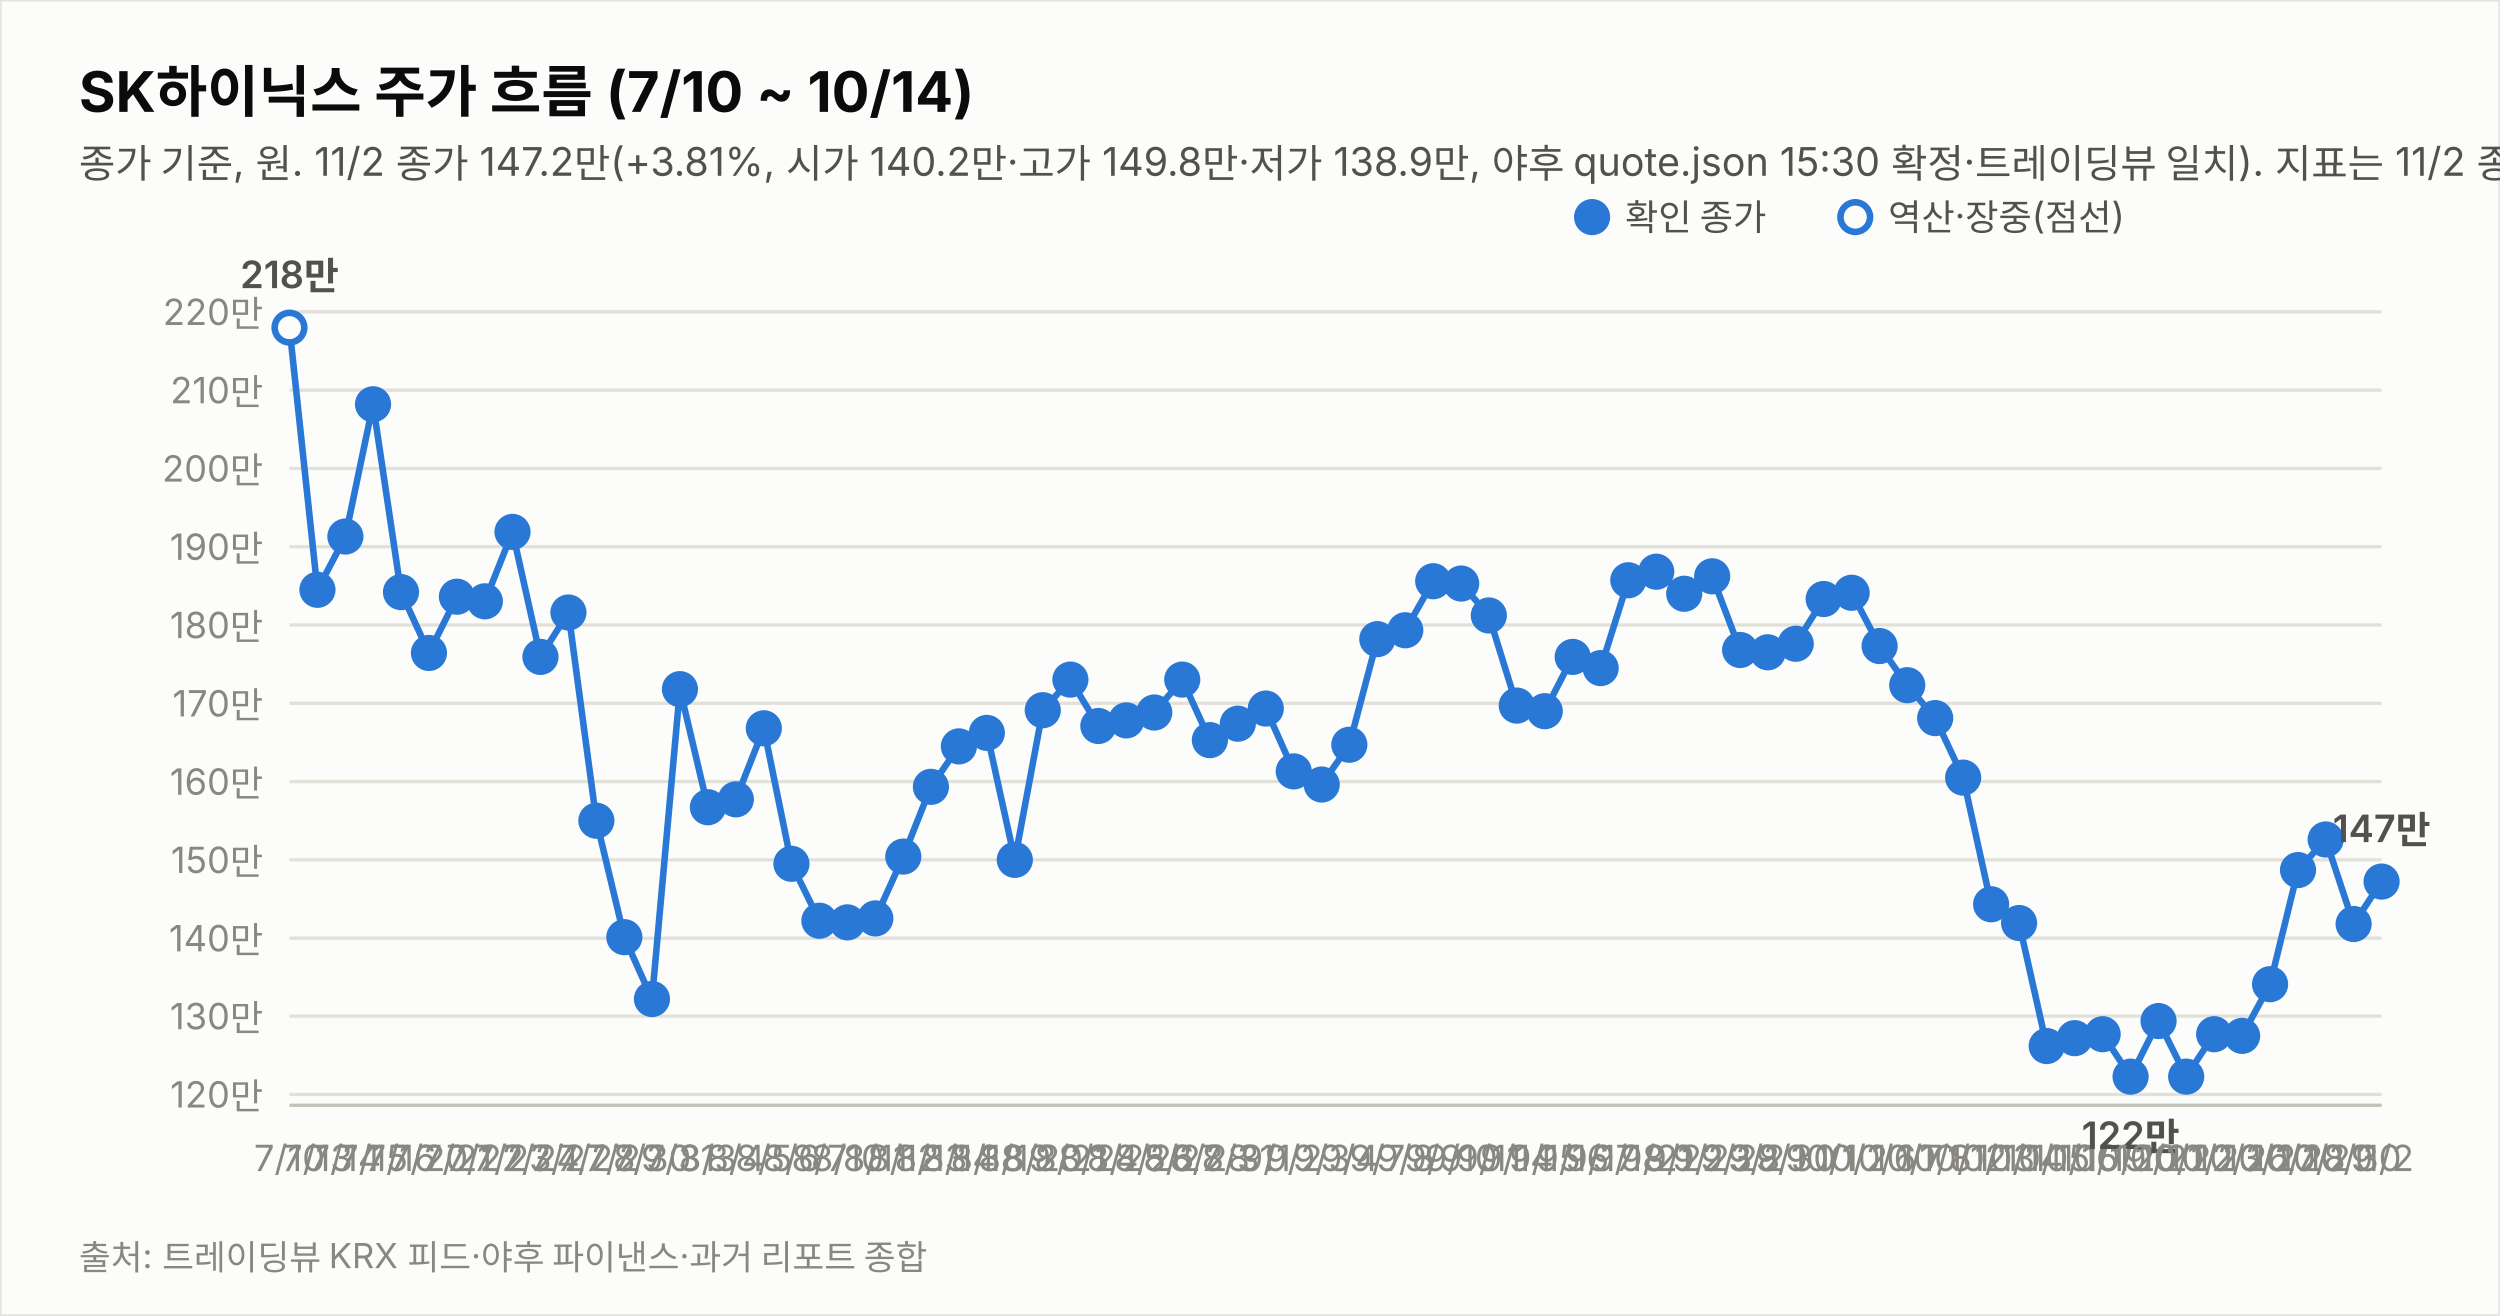
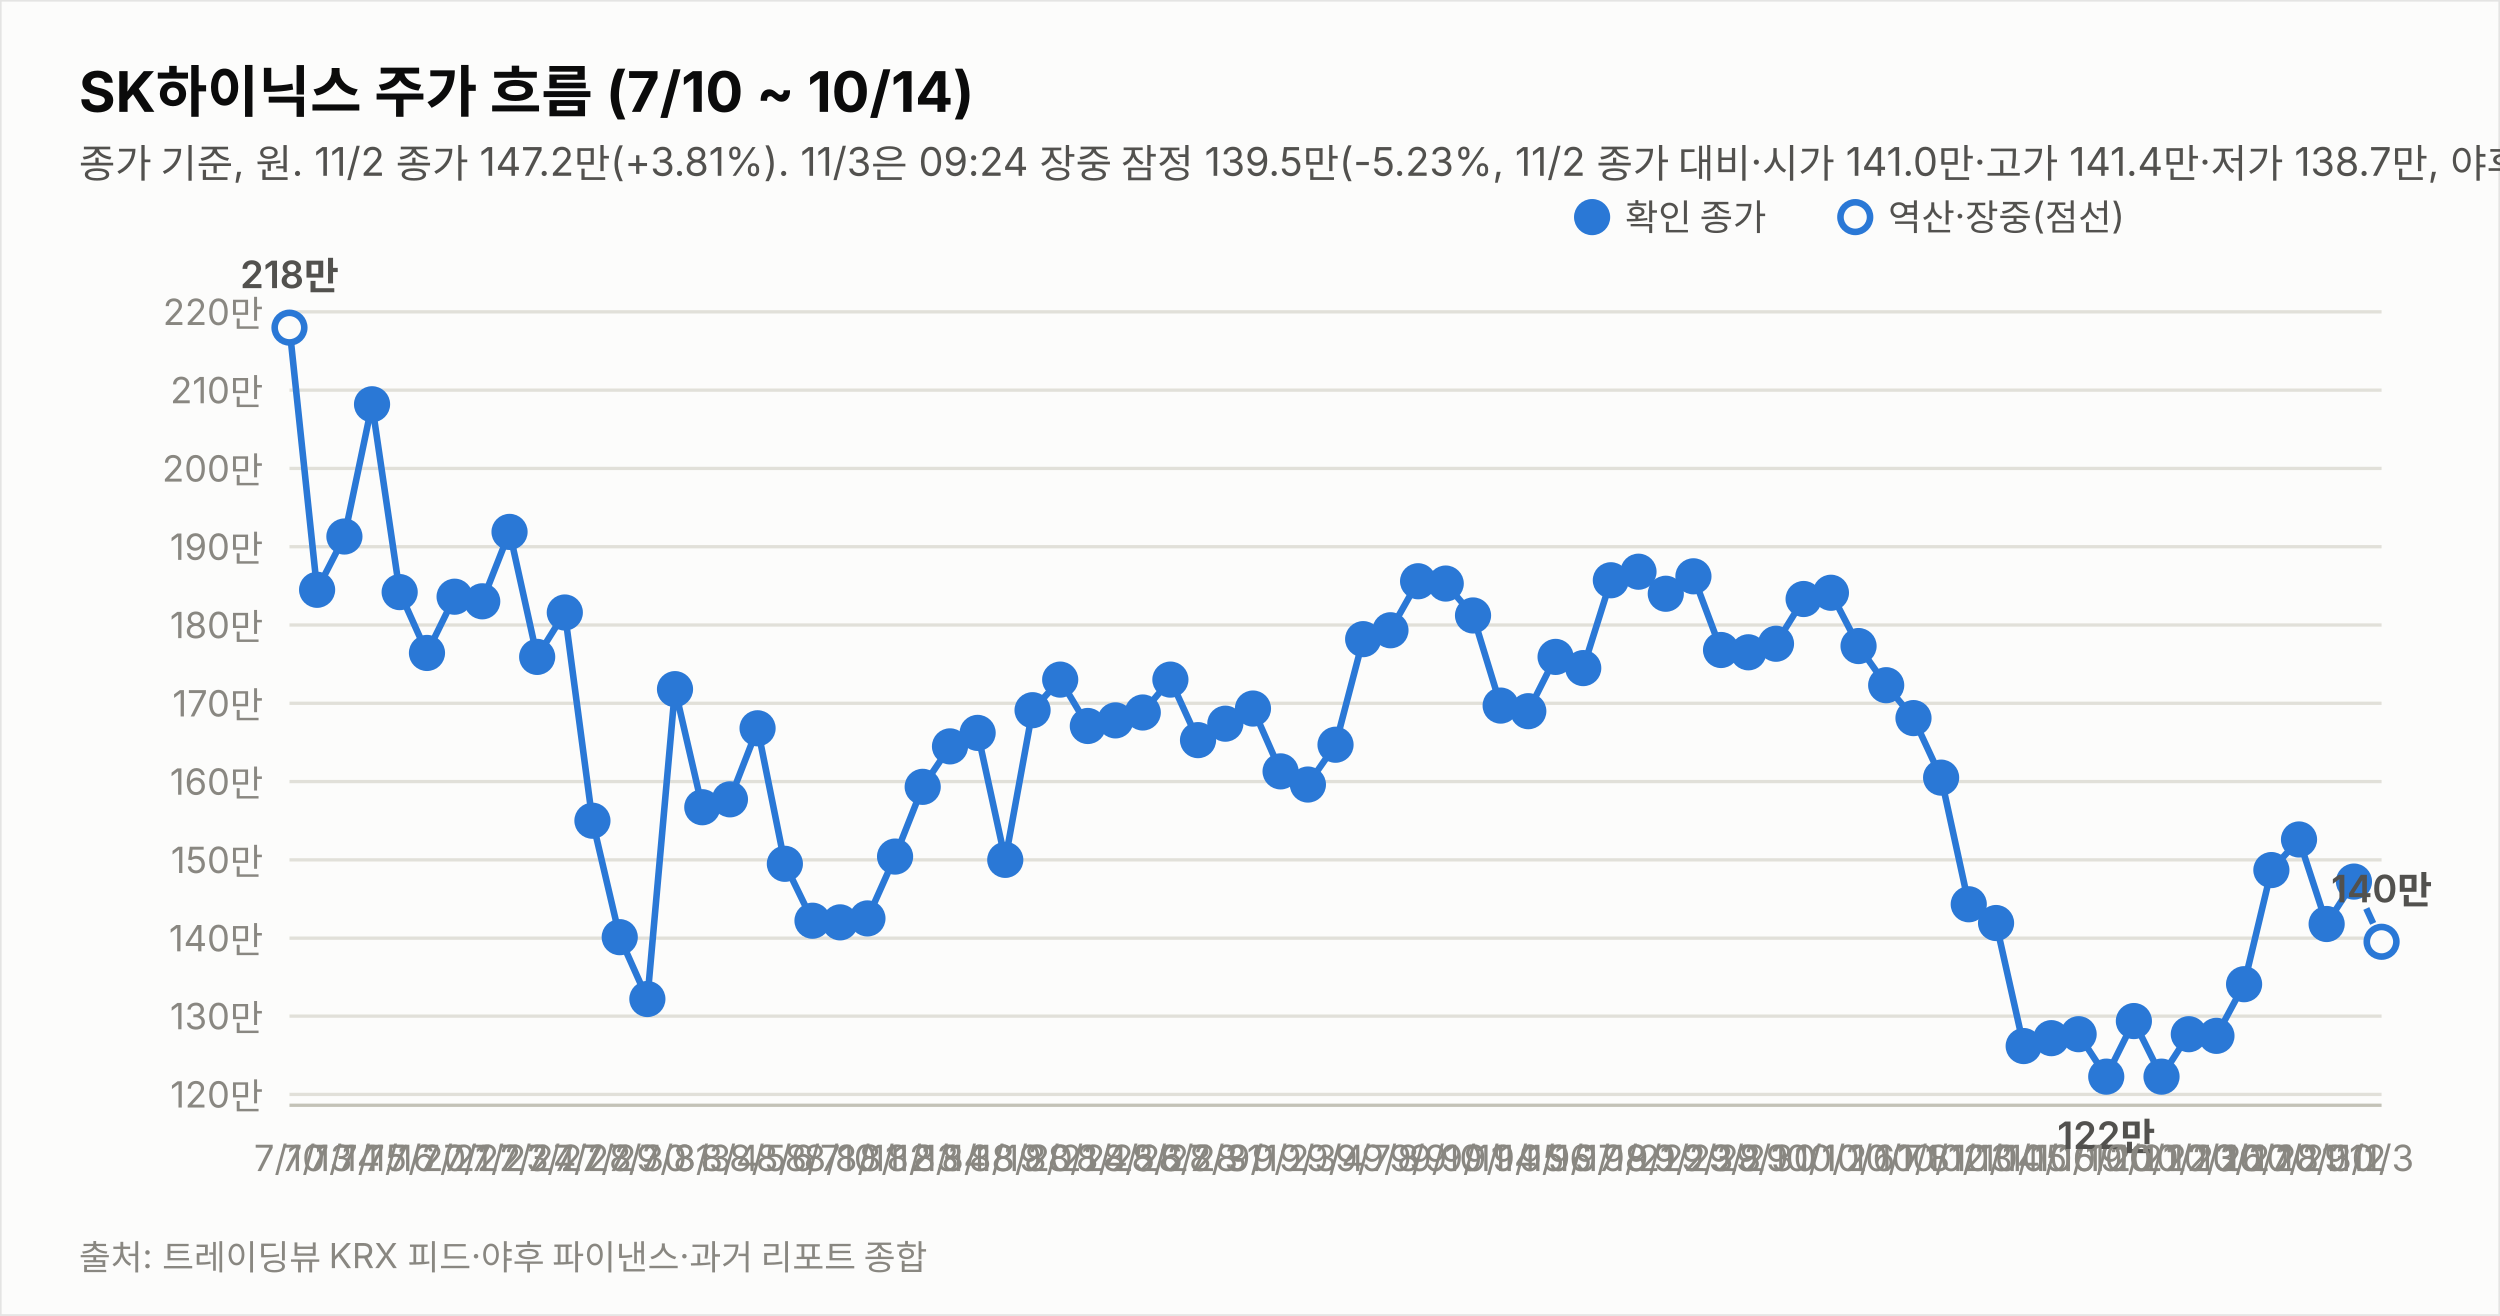
<svg xmlns="http://www.w3.org/2000/svg" width="760" height="400" viewBox="0 0 760 400" font-family="system-ui,-apple-system,&quot;Segoe UI&quot;,&quot;Malgun Gothic&quot;,&quot;Apple SD Gothic Neo&quot;,sans-serif">
  <rect width="760" height="400" fill="#fcfcfb" stroke="rgba(11,11,11,0.10)" />
  <text x="24" y="34" font-size="17" font-weight="700" fill="#0b0b0b">SK하이닉스 주가 흐름 (7/10 ~ 10/14)</text>
-   <text x="24" y="54" font-size="12" fill="#52514e">종가 기준, 원. 11/2 종가 147.2만(+3.81%, 시가 140.2만·고가 149.8만·저가 138.9만, 야후 quote.json 15:30 확정·트레이딩뷰 일치). 지표는 11/2 종가 확정. 11/3은 개장 전이라 반영하지 않음.</text>
+   <text x="24" y="54" font-size="12" fill="#52514e">종가 기준, 원. 11/2 종가 147.2만(+3.81%). 11/3은 09:24 장중 잠정 139.5만(-5.23%, 11/2 종가 대비·시가 141.0만·고가 141.4만·저가 138.7만, 야후 20분 지연 시세). 지표는 11/3 09:24 잠정.</text>
  <line x1="88" y1="332.7" x2="724" y2="332.7" stroke="#e1e0d9" stroke-width="1" />
  <text x="80" y="336.7" font-size="11" fill="#898781" text-anchor="end" style="font-variant-numeric:tabular-nums">120만</text>
  <line x1="88" y1="308.9" x2="724" y2="308.9" stroke="#e1e0d9" stroke-width="1" />
  <text x="80" y="312.9" font-size="11" fill="#898781" text-anchor="end" style="font-variant-numeric:tabular-nums">130만</text>
  <line x1="88" y1="285.2" x2="724" y2="285.2" stroke="#e1e0d9" stroke-width="1" />
  <text x="80" y="289.2" font-size="11" fill="#898781" text-anchor="end" style="font-variant-numeric:tabular-nums">140만</text>
  <line x1="88" y1="261.4" x2="724" y2="261.4" stroke="#e1e0d9" stroke-width="1" />
  <text x="80" y="265.4" font-size="11" fill="#898781" text-anchor="end" style="font-variant-numeric:tabular-nums">150만</text>
  <line x1="88" y1="237.6" x2="724" y2="237.6" stroke="#e1e0d9" stroke-width="1" />
  <text x="80" y="241.6" font-size="11" fill="#898781" text-anchor="end" style="font-variant-numeric:tabular-nums">160만</text>
  <line x1="88" y1="213.8" x2="724" y2="213.8" stroke="#e1e0d9" stroke-width="1" />
  <text x="80" y="217.8" font-size="11" fill="#898781" text-anchor="end" style="font-variant-numeric:tabular-nums">170만</text>
  <line x1="88" y1="190.0" x2="724" y2="190.0" stroke="#e1e0d9" stroke-width="1" />
  <text x="80" y="194.0" font-size="11" fill="#898781" text-anchor="end" style="font-variant-numeric:tabular-nums">180만</text>
  <line x1="88" y1="166.2" x2="724" y2="166.2" stroke="#e1e0d9" stroke-width="1" />
  <text x="80" y="170.2" font-size="11" fill="#898781" text-anchor="end" style="font-variant-numeric:tabular-nums">190만</text>
  <line x1="88" y1="142.4" x2="724" y2="142.4" stroke="#e1e0d9" stroke-width="1" />
  <text x="80" y="146.4" font-size="11" fill="#898781" text-anchor="end" style="font-variant-numeric:tabular-nums">200만</text>
  <line x1="88" y1="118.6" x2="724" y2="118.6" stroke="#e1e0d9" stroke-width="1" />
  <text x="80" y="122.6" font-size="11" fill="#898781" text-anchor="end" style="font-variant-numeric:tabular-nums">210만</text>
  <line x1="88" y1="94.8" x2="724" y2="94.8" stroke="#e1e0d9" stroke-width="1" />
  <text x="80" y="98.8" font-size="11" fill="#898781" text-anchor="end" style="font-variant-numeric:tabular-nums">220만</text>
  <line x1="88" y1="336" x2="724" y2="336" stroke="#c3c2b7" stroke-width="1" />
-   <path d="M88.0,99.6 L96.5,179.3 L105.0,163.1 L113.4,122.9 L121.9,180.0 L130.4,198.5 L138.9,181.4 L147.4,182.8 L155.8,161.7 L164.3,199.7 L172.8,186.2 L181.3,249.5 L189.8,284.9 L198.2,303.7 L206.7,209.5 L215.2,245.4 L223.7,243.0 L232.2,221.4 L240.6,262.6 L249.1,279.9 L257.6,280.4 L266.1,279.2 L274.6,260.4 L283.0,239.2 L291.5,226.9 L300.0,222.8 L308.5,261.4 L317.0,215.9 L325.4,206.6 L333.9,220.7 L342.4,219.0 L350.9,216.6 L359.4,206.6 L367.8,225.0 L376.3,220.0 L384.8,215.4 L393.3,234.5 L401.8,238.5 L410.2,226.4 L418.7,194.3 L427.2,191.6 L435.7,176.7 L444.2,177.4 L452.6,187.1 L461.1,214.5 L469.6,216.2 L478.1,199.7 L486.6,203.1 L495.0,176.4 L503.5,173.8 L512.0,180.5 L520.5,175.2 L529.0,197.6 L537.4,198.3 L545.9,195.7 L554.4,182.1 L562.9,180.2 L571.4,196.4 L579.8,208.3 L588.3,218.3 L596.8,236.4 L605.3,274.9 L613.8,280.6 L622.2,318.0 L630.7,315.6 L639.2,314.4 L647.7,327.3 L656.2,310.4 L664.6,327.3 L673.1,314.4 L681.6,314.9 L690.1,299.2 L698.6,264.5 L707.0,255.2 L715.5,280.9 L724.0,268.0" fill="none" stroke="#2a78d6" stroke-width="2" />
+   <path d="M88.0,99.6 L96.4,179.3 L104.7,163.1 L113.1,122.9 L121.5,180.0 L129.8,198.5 L138.2,181.4 L146.6,182.8 L154.9,161.7 L163.3,199.7 L171.7,186.2 L180.1,249.5 L188.4,284.9 L196.8,303.7 L205.2,209.5 L213.5,245.4 L221.9,243.0 L230.3,221.4 L238.6,262.6 L247.0,279.9 L255.4,280.4 L263.7,279.2 L272.1,260.4 L280.5,239.2 L288.8,226.9 L297.2,222.8 L305.6,261.4 L313.9,215.9 L322.3,206.6 L330.7,220.7 L339.1,219.0 L347.4,216.6 L355.8,206.6 L364.2,225.0 L372.5,220.0 L380.9,215.4 L389.3,234.5 L397.6,238.5 L406.0,226.4 L414.4,194.3 L422.7,191.6 L431.1,176.7 L439.5,177.4 L447.8,187.1 L456.2,214.5 L464.6,216.2 L472.9,199.7 L481.3,203.1 L489.7,176.4 L498.1,173.8 L506.4,180.5 L514.8,175.2 L523.2,197.6 L531.5,198.3 L539.9,195.7 L548.3,182.1 L556.6,180.2 L565.0,196.4 L573.4,208.3 L581.7,218.3 L590.1,236.4 L598.5,274.9 L606.8,280.6 L615.2,318.0 L623.6,315.6 L631.9,314.4 L640.3,327.3 L648.7,310.4 L657.1,327.3 L665.4,314.4 L673.8,314.9 L682.2,299.2 L690.5,264.5 L698.9,255.2 L707.3,280.9 L715.6,268.0" fill="none" stroke="#2a78d6" stroke-width="2" />
+   <path d="M715.6,268.0 L724.0,286.3" fill="none" stroke="#2a78d6" stroke-width="2" stroke-dasharray="5 4" />
  <circle cx="88.0" cy="99.6" r="4.5" fill="#fcfcfb" stroke="#2a78d6" stroke-width="2" />
  <text x="88.0" y="356" font-size="11" fill="#898781" text-anchor="middle">7/10</text>
  <text x="88.0" y="87.6" font-size="11.5" font-weight="600" fill="#52514e" text-anchor="middle" style="font-variant-numeric:tabular-nums">218만</text>
-   <circle cx="96.5" cy="179.3" r="4.5" fill="#2a78d6" stroke="#2a78d6" stroke-width="2" />
-   <text x="96.5" y="356" font-size="11" fill="#898781" text-anchor="middle">7/13</text>
-   <circle cx="105.0" cy="163.1" r="4.5" fill="#2a78d6" stroke="#2a78d6" stroke-width="2" />
-   <text x="105.0" y="356" font-size="11" fill="#898781" text-anchor="middle">7/14</text>
-   <circle cx="113.4" cy="122.9" r="4.5" fill="#2a78d6" stroke="#2a78d6" stroke-width="2" />
-   <text x="113.4" y="356" font-size="11" fill="#898781" text-anchor="middle">7/15</text>
-   <circle cx="121.9" cy="180.0" r="4.5" fill="#2a78d6" stroke="#2a78d6" stroke-width="2" />
-   <text x="121.9" y="356" font-size="11" fill="#898781" text-anchor="middle">7/16</text>
-   <circle cx="130.4" cy="198.5" r="4.5" fill="#2a78d6" stroke="#2a78d6" stroke-width="2" />
-   <text x="130.4" y="356" font-size="11" fill="#898781" text-anchor="middle">7/20</text>
-   <circle cx="138.9" cy="181.4" r="4.5" fill="#2a78d6" stroke="#2a78d6" stroke-width="2" />
-   <text x="138.9" y="356" font-size="11" fill="#898781" text-anchor="middle">7/21</text>
-   <circle cx="147.4" cy="182.8" r="4.5" fill="#2a78d6" stroke="#2a78d6" stroke-width="2" />
-   <text x="147.4" y="356" font-size="11" fill="#898781" text-anchor="middle">7/22</text>
-   <circle cx="155.8" cy="161.7" r="4.5" fill="#2a78d6" stroke="#2a78d6" stroke-width="2" />
-   <text x="155.8" y="356" font-size="11" fill="#898781" text-anchor="middle">7/23</text>
-   <circle cx="164.3" cy="199.7" r="4.5" fill="#2a78d6" stroke="#2a78d6" stroke-width="2" />
-   <text x="164.3" y="356" font-size="11" fill="#898781" text-anchor="middle">7/24</text>
-   <circle cx="172.8" cy="186.2" r="4.5" fill="#2a78d6" stroke="#2a78d6" stroke-width="2" />
-   <text x="172.8" y="356" font-size="11" fill="#898781" text-anchor="middle">7/27</text>
-   <circle cx="181.3" cy="249.5" r="4.5" fill="#2a78d6" stroke="#2a78d6" stroke-width="2" />
-   <text x="181.3" y="356" font-size="11" fill="#898781" text-anchor="middle">7/28</text>
-   <circle cx="189.8" cy="284.9" r="4.5" fill="#2a78d6" stroke="#2a78d6" stroke-width="2" />
-   <text x="189.8" y="356" font-size="11" fill="#898781" text-anchor="middle">7/29</text>
-   <circle cx="198.2" cy="303.7" r="4.5" fill="#2a78d6" stroke="#2a78d6" stroke-width="2" />
-   <text x="198.2" y="356" font-size="11" fill="#898781" text-anchor="middle">7/30</text>
-   <circle cx="206.7" cy="209.5" r="4.5" fill="#2a78d6" stroke="#2a78d6" stroke-width="2" />
-   <text x="206.7" y="356" font-size="11" fill="#898781" text-anchor="middle">7/31</text>
-   <circle cx="215.2" cy="245.4" r="4.5" fill="#2a78d6" stroke="#2a78d6" stroke-width="2" />
-   <text x="215.2" y="356" font-size="11" fill="#898781" text-anchor="middle">8/3</text>
-   <circle cx="223.7" cy="243.0" r="4.5" fill="#2a78d6" stroke="#2a78d6" stroke-width="2" />
-   <text x="223.7" y="356" font-size="11" fill="#898781" text-anchor="middle">8/4</text>
-   <circle cx="232.2" cy="221.4" r="4.5" fill="#2a78d6" stroke="#2a78d6" stroke-width="2" />
-   <text x="232.2" y="356" font-size="11" fill="#898781" text-anchor="middle">8/5</text>
-   <circle cx="240.6" cy="262.6" r="4.5" fill="#2a78d6" stroke="#2a78d6" stroke-width="2" />
-   <text x="240.6" y="356" font-size="11" fill="#898781" text-anchor="middle">8/6</text>
-   <circle cx="249.1" cy="279.9" r="4.5" fill="#2a78d6" stroke="#2a78d6" stroke-width="2" />
-   <text x="249.1" y="356" font-size="11" fill="#898781" text-anchor="middle">8/7</text>
-   <circle cx="257.6" cy="280.4" r="4.5" fill="#2a78d6" stroke="#2a78d6" stroke-width="2" />
-   <text x="257.6" y="356" font-size="11" fill="#898781" text-anchor="middle">8/10</text>
-   <circle cx="266.1" cy="279.2" r="4.5" fill="#2a78d6" stroke="#2a78d6" stroke-width="2" />
-   <text x="266.1" y="356" font-size="11" fill="#898781" text-anchor="middle">8/11</text>
-   <circle cx="274.6" cy="260.4" r="4.5" fill="#2a78d6" stroke="#2a78d6" stroke-width="2" />
-   <text x="274.6" y="356" font-size="11" fill="#898781" text-anchor="middle">8/12</text>
-   <circle cx="283.0" cy="239.2" r="4.5" fill="#2a78d6" stroke="#2a78d6" stroke-width="2" />
-   <text x="283.0" y="356" font-size="11" fill="#898781" text-anchor="middle">8/13</text>
-   <circle cx="291.5" cy="226.9" r="4.5" fill="#2a78d6" stroke="#2a78d6" stroke-width="2" />
-   <text x="291.5" y="356" font-size="11" fill="#898781" text-anchor="middle">8/14</text>
-   <circle cx="300.0" cy="222.8" r="4.5" fill="#2a78d6" stroke="#2a78d6" stroke-width="2" />
-   <text x="300.0" y="356" font-size="11" fill="#898781" text-anchor="middle">8/18</text>
-   <circle cx="308.5" cy="261.4" r="4.5" fill="#2a78d6" stroke="#2a78d6" stroke-width="2" />
-   <text x="308.5" y="356" font-size="11" fill="#898781" text-anchor="middle">8/19</text>
-   <circle cx="317.0" cy="215.9" r="4.5" fill="#2a78d6" stroke="#2a78d6" stroke-width="2" />
-   <text x="317.0" y="356" font-size="11" fill="#898781" text-anchor="middle">8/20</text>
-   <circle cx="325.4" cy="206.6" r="4.5" fill="#2a78d6" stroke="#2a78d6" stroke-width="2" />
-   <text x="325.4" y="356" font-size="11" fill="#898781" text-anchor="middle">8/21</text>
-   <circle cx="333.9" cy="220.7" r="4.5" fill="#2a78d6" stroke="#2a78d6" stroke-width="2" />
-   <text x="333.9" y="356" font-size="11" fill="#898781" text-anchor="middle">8/24</text>
-   <circle cx="342.4" cy="219.0" r="4.5" fill="#2a78d6" stroke="#2a78d6" stroke-width="2" />
-   <text x="342.4" y="356" font-size="11" fill="#898781" text-anchor="middle">8/25</text>
-   <circle cx="350.9" cy="216.6" r="4.5" fill="#2a78d6" stroke="#2a78d6" stroke-width="2" />
-   <text x="350.9" y="356" font-size="11" fill="#898781" text-anchor="middle">8/26</text>
-   <circle cx="359.4" cy="206.6" r="4.5" fill="#2a78d6" stroke="#2a78d6" stroke-width="2" />
-   <text x="359.4" y="356" font-size="11" fill="#898781" text-anchor="middle">8/27</text>
-   <circle cx="367.8" cy="225.0" r="4.5" fill="#2a78d6" stroke="#2a78d6" stroke-width="2" />
-   <text x="367.8" y="356" font-size="11" fill="#898781" text-anchor="middle">8/28</text>
-   <circle cx="376.3" cy="220.0" r="4.5" fill="#2a78d6" stroke="#2a78d6" stroke-width="2" />
-   <text x="376.3" y="356" font-size="11" fill="#898781" text-anchor="middle">8/31</text>
-   <circle cx="384.8" cy="215.4" r="4.5" fill="#2a78d6" stroke="#2a78d6" stroke-width="2" />
-   <text x="384.8" y="356" font-size="11" fill="#898781" text-anchor="middle">9/1</text>
-   <circle cx="393.3" cy="234.5" r="4.5" fill="#2a78d6" stroke="#2a78d6" stroke-width="2" />
-   <text x="393.3" y="356" font-size="11" fill="#898781" text-anchor="middle">9/2</text>
-   <circle cx="401.8" cy="238.5" r="4.5" fill="#2a78d6" stroke="#2a78d6" stroke-width="2" />
-   <text x="401.8" y="356" font-size="11" fill="#898781" text-anchor="middle">9/3</text>
-   <circle cx="410.2" cy="226.4" r="4.5" fill="#2a78d6" stroke="#2a78d6" stroke-width="2" />
-   <text x="410.2" y="356" font-size="11" fill="#898781" text-anchor="middle">9/4</text>
-   <circle cx="418.7" cy="194.3" r="4.5" fill="#2a78d6" stroke="#2a78d6" stroke-width="2" />
-   <text x="418.7" y="356" font-size="11" fill="#898781" text-anchor="middle">9/7</text>
-   <circle cx="427.2" cy="191.6" r="4.5" fill="#2a78d6" stroke="#2a78d6" stroke-width="2" />
-   <text x="427.2" y="356" font-size="11" fill="#898781" text-anchor="middle">9/8</text>
-   <circle cx="435.7" cy="176.7" r="4.5" fill="#2a78d6" stroke="#2a78d6" stroke-width="2" />
-   <text x="435.7" y="356" font-size="11" fill="#898781" text-anchor="middle">9/9</text>
-   <circle cx="444.2" cy="177.4" r="4.5" fill="#2a78d6" stroke="#2a78d6" stroke-width="2" />
-   <text x="444.2" y="356" font-size="11" fill="#898781" text-anchor="middle">9/10</text>
-   <circle cx="452.6" cy="187.1" r="4.5" fill="#2a78d6" stroke="#2a78d6" stroke-width="2" />
-   <text x="452.6" y="356" font-size="11" fill="#898781" text-anchor="middle">9/11</text>
-   <circle cx="461.1" cy="214.5" r="4.5" fill="#2a78d6" stroke="#2a78d6" stroke-width="2" />
-   <text x="461.1" y="356" font-size="11" fill="#898781" text-anchor="middle">9/14</text>
-   <circle cx="469.6" cy="216.2" r="4.5" fill="#2a78d6" stroke="#2a78d6" stroke-width="2" />
-   <text x="469.6" y="356" font-size="11" fill="#898781" text-anchor="middle">9/15</text>
-   <circle cx="478.1" cy="199.7" r="4.5" fill="#2a78d6" stroke="#2a78d6" stroke-width="2" />
-   <text x="478.1" y="356" font-size="11" fill="#898781" text-anchor="middle">9/16</text>
-   <circle cx="486.6" cy="203.1" r="4.5" fill="#2a78d6" stroke="#2a78d6" stroke-width="2" />
-   <text x="486.6" y="356" font-size="11" fill="#898781" text-anchor="middle">9/17</text>
-   <circle cx="495.0" cy="176.4" r="4.5" fill="#2a78d6" stroke="#2a78d6" stroke-width="2" />
-   <text x="495.0" y="356" font-size="11" fill="#898781" text-anchor="middle">9/18</text>
-   <circle cx="503.5" cy="173.8" r="4.5" fill="#2a78d6" stroke="#2a78d6" stroke-width="2" />
-   <text x="503.5" y="356" font-size="11" fill="#898781" text-anchor="middle">9/21</text>
-   <circle cx="512.0" cy="180.5" r="4.5" fill="#2a78d6" stroke="#2a78d6" stroke-width="2" />
-   <text x="512.0" y="356" font-size="11" fill="#898781" text-anchor="middle">9/22</text>
-   <circle cx="520.5" cy="175.2" r="4.5" fill="#2a78d6" stroke="#2a78d6" stroke-width="2" />
-   <text x="520.5" y="356" font-size="11" fill="#898781" text-anchor="middle">9/23</text>
-   <circle cx="529.0" cy="197.6" r="4.5" fill="#2a78d6" stroke="#2a78d6" stroke-width="2" />
-   <text x="529.0" y="356" font-size="11" fill="#898781" text-anchor="middle">9/28</text>
-   <circle cx="537.4" cy="198.3" r="4.5" fill="#2a78d6" stroke="#2a78d6" stroke-width="2" />
-   <text x="537.4" y="356" font-size="11" fill="#898781" text-anchor="middle">9/29</text>
-   <circle cx="545.9" cy="195.7" r="4.5" fill="#2a78d6" stroke="#2a78d6" stroke-width="2" />
-   <text x="545.9" y="356" font-size="11" fill="#898781" text-anchor="middle">9/30</text>
-   <circle cx="554.4" cy="182.1" r="4.5" fill="#2a78d6" stroke="#2a78d6" stroke-width="2" />
-   <text x="554.4" y="356" font-size="11" fill="#898781" text-anchor="middle">10/1</text>
-   <circle cx="562.9" cy="180.2" r="4.5" fill="#2a78d6" stroke="#2a78d6" stroke-width="2" />
-   <text x="562.9" y="356" font-size="11" fill="#898781" text-anchor="middle">10/2</text>
-   <circle cx="571.4" cy="196.4" r="4.5" fill="#2a78d6" stroke="#2a78d6" stroke-width="2" />
-   <text x="571.4" y="356" font-size="11" fill="#898781" text-anchor="middle">10/6</text>
-   <circle cx="579.8" cy="208.3" r="4.5" fill="#2a78d6" stroke="#2a78d6" stroke-width="2" />
-   <text x="579.8" y="356" font-size="11" fill="#898781" text-anchor="middle">10/7</text>
-   <circle cx="588.3" cy="218.3" r="4.5" fill="#2a78d6" stroke="#2a78d6" stroke-width="2" />
-   <text x="588.3" y="356" font-size="11" fill="#898781" text-anchor="middle">10/8</text>
-   <circle cx="596.8" cy="236.4" r="4.5" fill="#2a78d6" stroke="#2a78d6" stroke-width="2" />
-   <text x="596.8" y="356" font-size="11" fill="#898781" text-anchor="middle">10/12</text>
-   <circle cx="605.3" cy="274.9" r="4.5" fill="#2a78d6" stroke="#2a78d6" stroke-width="2" />
-   <text x="605.3" y="356" font-size="11" fill="#898781" text-anchor="middle">10/13</text>
-   <circle cx="613.8" cy="280.6" r="4.5" fill="#2a78d6" stroke="#2a78d6" stroke-width="2" />
-   <text x="613.8" y="356" font-size="11" fill="#898781" text-anchor="middle">10/14</text>
-   <circle cx="622.2" cy="318.0" r="4.5" fill="#2a78d6" stroke="#2a78d6" stroke-width="2" />
-   <text x="622.2" y="356" font-size="11" fill="#898781" text-anchor="middle">10/15</text>
-   <circle cx="630.7" cy="315.6" r="4.5" fill="#2a78d6" stroke="#2a78d6" stroke-width="2" />
-   <text x="630.7" y="356" font-size="11" fill="#898781" text-anchor="middle">10/16</text>
-   <circle cx="639.2" cy="314.4" r="4.5" fill="#2a78d6" stroke="#2a78d6" stroke-width="2" />
-   <text x="639.2" y="356" font-size="11" fill="#898781" text-anchor="middle">10/19</text>
-   <circle cx="647.7" cy="327.3" r="4.5" fill="#2a78d6" stroke="#2a78d6" stroke-width="2" />
-   <text x="647.7" y="356" font-size="11" fill="#898781" text-anchor="middle">10/20</text>
-   <text x="647.7" y="349.3" font-size="11.5" font-weight="600" fill="#52514e" text-anchor="middle" style="font-variant-numeric:tabular-nums">122만</text>
-   <circle cx="656.2" cy="310.4" r="4.5" fill="#2a78d6" stroke="#2a78d6" stroke-width="2" />
-   <text x="656.2" y="356" font-size="11" fill="#898781" text-anchor="middle">10/21</text>
-   <circle cx="664.6" cy="327.3" r="4.5" fill="#2a78d6" stroke="#2a78d6" stroke-width="2" />
-   <text x="664.6" y="356" font-size="11" fill="#898781" text-anchor="middle">10/22</text>
-   <circle cx="673.1" cy="314.4" r="4.5" fill="#2a78d6" stroke="#2a78d6" stroke-width="2" />
-   <text x="673.1" y="356" font-size="11" fill="#898781" text-anchor="middle">10/23</text>
-   <circle cx="681.6" cy="314.9" r="4.5" fill="#2a78d6" stroke="#2a78d6" stroke-width="2" />
-   <text x="681.6" y="356" font-size="11" fill="#898781" text-anchor="middle">10/26</text>
-   <circle cx="690.1" cy="299.2" r="4.5" fill="#2a78d6" stroke="#2a78d6" stroke-width="2" />
-   <text x="690.1" y="356" font-size="11" fill="#898781" text-anchor="middle">10/27</text>
-   <circle cx="698.6" cy="264.5" r="4.5" fill="#2a78d6" stroke="#2a78d6" stroke-width="2" />
-   <text x="698.6" y="356" font-size="11" fill="#898781" text-anchor="middle">10/28</text>
-   <circle cx="707.0" cy="255.2" r="4.5" fill="#2a78d6" stroke="#2a78d6" stroke-width="2" />
-   <text x="707.0" y="356" font-size="11" fill="#898781" text-anchor="middle">10/29</text>
-   <circle cx="715.5" cy="280.9" r="4.5" fill="#2a78d6" stroke="#2a78d6" stroke-width="2" />
-   <text x="715.5" y="356" font-size="11" fill="#898781" text-anchor="middle">10/30</text>
-   <circle cx="724.0" cy="268.0" r="4.5" fill="#2a78d6" stroke="#2a78d6" stroke-width="2" />
-   <text x="724.0" y="356" font-size="11" fill="#898781" text-anchor="middle">11/2</text>
-   <text x="724.0" y="256.0" font-size="11.5" font-weight="600" fill="#52514e" text-anchor="middle" style="font-variant-numeric:tabular-nums">147만</text>
+   <circle cx="96.4" cy="179.3" r="4.5" fill="#2a78d6" stroke="#2a78d6" stroke-width="2" />
+   <text x="96.4" y="356" font-size="11" fill="#898781" text-anchor="middle">7/13</text>
+   <circle cx="104.7" cy="163.1" r="4.5" fill="#2a78d6" stroke="#2a78d6" stroke-width="2" />
+   <text x="104.7" y="356" font-size="11" fill="#898781" text-anchor="middle">7/14</text>
+   <circle cx="113.1" cy="122.9" r="4.5" fill="#2a78d6" stroke="#2a78d6" stroke-width="2" />
+   <text x="113.1" y="356" font-size="11" fill="#898781" text-anchor="middle">7/15</text>
+   <circle cx="121.5" cy="180.0" r="4.5" fill="#2a78d6" stroke="#2a78d6" stroke-width="2" />
+   <text x="121.5" y="356" font-size="11" fill="#898781" text-anchor="middle">7/16</text>
+   <circle cx="129.8" cy="198.5" r="4.5" fill="#2a78d6" stroke="#2a78d6" stroke-width="2" />
+   <text x="129.8" y="356" font-size="11" fill="#898781" text-anchor="middle">7/20</text>
+   <circle cx="138.2" cy="181.4" r="4.5" fill="#2a78d6" stroke="#2a78d6" stroke-width="2" />
+   <text x="138.2" y="356" font-size="11" fill="#898781" text-anchor="middle">7/21</text>
+   <circle cx="146.6" cy="182.8" r="4.5" fill="#2a78d6" stroke="#2a78d6" stroke-width="2" />
+   <text x="146.6" y="356" font-size="11" fill="#898781" text-anchor="middle">7/22</text>
+   <circle cx="154.9" cy="161.7" r="4.5" fill="#2a78d6" stroke="#2a78d6" stroke-width="2" />
+   <text x="154.9" y="356" font-size="11" fill="#898781" text-anchor="middle">7/23</text>
+   <circle cx="163.3" cy="199.7" r="4.5" fill="#2a78d6" stroke="#2a78d6" stroke-width="2" />
+   <text x="163.3" y="356" font-size="11" fill="#898781" text-anchor="middle">7/24</text>
+   <circle cx="171.7" cy="186.2" r="4.5" fill="#2a78d6" stroke="#2a78d6" stroke-width="2" />
+   <text x="171.7" y="356" font-size="11" fill="#898781" text-anchor="middle">7/27</text>
+   <circle cx="180.1" cy="249.5" r="4.5" fill="#2a78d6" stroke="#2a78d6" stroke-width="2" />
+   <text x="180.1" y="356" font-size="11" fill="#898781" text-anchor="middle">7/28</text>
+   <circle cx="188.4" cy="284.9" r="4.5" fill="#2a78d6" stroke="#2a78d6" stroke-width="2" />
+   <text x="188.4" y="356" font-size="11" fill="#898781" text-anchor="middle">7/29</text>
+   <circle cx="196.8" cy="303.7" r="4.5" fill="#2a78d6" stroke="#2a78d6" stroke-width="2" />
+   <text x="196.8" y="356" font-size="11" fill="#898781" text-anchor="middle">7/30</text>
+   <circle cx="205.2" cy="209.5" r="4.5" fill="#2a78d6" stroke="#2a78d6" stroke-width="2" />
+   <text x="205.2" y="356" font-size="11" fill="#898781" text-anchor="middle">7/31</text>
+   <circle cx="213.5" cy="245.4" r="4.5" fill="#2a78d6" stroke="#2a78d6" stroke-width="2" />
+   <text x="213.5" y="356" font-size="11" fill="#898781" text-anchor="middle">8/3</text>
+   <circle cx="221.9" cy="243.0" r="4.5" fill="#2a78d6" stroke="#2a78d6" stroke-width="2" />
+   <text x="221.9" y="356" font-size="11" fill="#898781" text-anchor="middle">8/4</text>
+   <circle cx="230.3" cy="221.4" r="4.5" fill="#2a78d6" stroke="#2a78d6" stroke-width="2" />
+   <text x="230.3" y="356" font-size="11" fill="#898781" text-anchor="middle">8/5</text>
+   <circle cx="238.6" cy="262.6" r="4.5" fill="#2a78d6" stroke="#2a78d6" stroke-width="2" />
+   <text x="238.6" y="356" font-size="11" fill="#898781" text-anchor="middle">8/6</text>
+   <circle cx="247.0" cy="279.9" r="4.5" fill="#2a78d6" stroke="#2a78d6" stroke-width="2" />
+   <text x="247.0" y="356" font-size="11" fill="#898781" text-anchor="middle">8/7</text>
+   <circle cx="255.4" cy="280.4" r="4.5" fill="#2a78d6" stroke="#2a78d6" stroke-width="2" />
+   <text x="255.4" y="356" font-size="11" fill="#898781" text-anchor="middle">8/10</text>
+   <circle cx="263.7" cy="279.2" r="4.5" fill="#2a78d6" stroke="#2a78d6" stroke-width="2" />
+   <text x="263.7" y="356" font-size="11" fill="#898781" text-anchor="middle">8/11</text>
+   <circle cx="272.1" cy="260.4" r="4.5" fill="#2a78d6" stroke="#2a78d6" stroke-width="2" />
+   <text x="272.1" y="356" font-size="11" fill="#898781" text-anchor="middle">8/12</text>
+   <circle cx="280.5" cy="239.2" r="4.5" fill="#2a78d6" stroke="#2a78d6" stroke-width="2" />
+   <text x="280.5" y="356" font-size="11" fill="#898781" text-anchor="middle">8/13</text>
+   <circle cx="288.8" cy="226.9" r="4.5" fill="#2a78d6" stroke="#2a78d6" stroke-width="2" />
+   <text x="288.8" y="356" font-size="11" fill="#898781" text-anchor="middle">8/14</text>
+   <circle cx="297.2" cy="222.8" r="4.5" fill="#2a78d6" stroke="#2a78d6" stroke-width="2" />
+   <text x="297.2" y="356" font-size="11" fill="#898781" text-anchor="middle">8/18</text>
+   <circle cx="305.6" cy="261.4" r="4.5" fill="#2a78d6" stroke="#2a78d6" stroke-width="2" />
+   <text x="305.6" y="356" font-size="11" fill="#898781" text-anchor="middle">8/19</text>
+   <circle cx="313.9" cy="215.9" r="4.5" fill="#2a78d6" stroke="#2a78d6" stroke-width="2" />
+   <text x="313.9" y="356" font-size="11" fill="#898781" text-anchor="middle">8/20</text>
+   <circle cx="322.3" cy="206.6" r="4.5" fill="#2a78d6" stroke="#2a78d6" stroke-width="2" />
+   <text x="322.3" y="356" font-size="11" fill="#898781" text-anchor="middle">8/21</text>
+   <circle cx="330.7" cy="220.7" r="4.5" fill="#2a78d6" stroke="#2a78d6" stroke-width="2" />
+   <text x="330.7" y="356" font-size="11" fill="#898781" text-anchor="middle">8/24</text>
+   <circle cx="339.1" cy="219.0" r="4.5" fill="#2a78d6" stroke="#2a78d6" stroke-width="2" />
+   <text x="339.1" y="356" font-size="11" fill="#898781" text-anchor="middle">8/25</text>
+   <circle cx="347.4" cy="216.6" r="4.5" fill="#2a78d6" stroke="#2a78d6" stroke-width="2" />
+   <text x="347.4" y="356" font-size="11" fill="#898781" text-anchor="middle">8/26</text>
+   <circle cx="355.8" cy="206.6" r="4.5" fill="#2a78d6" stroke="#2a78d6" stroke-width="2" />
+   <text x="355.8" y="356" font-size="11" fill="#898781" text-anchor="middle">8/27</text>
+   <circle cx="364.2" cy="225.0" r="4.5" fill="#2a78d6" stroke="#2a78d6" stroke-width="2" />
+   <text x="364.2" y="356" font-size="11" fill="#898781" text-anchor="middle">8/28</text>
+   <circle cx="372.5" cy="220.0" r="4.5" fill="#2a78d6" stroke="#2a78d6" stroke-width="2" />
+   <text x="372.5" y="356" font-size="11" fill="#898781" text-anchor="middle">8/31</text>
+   <circle cx="380.9" cy="215.4" r="4.5" fill="#2a78d6" stroke="#2a78d6" stroke-width="2" />
+   <text x="380.9" y="356" font-size="11" fill="#898781" text-anchor="middle">9/1</text>
+   <circle cx="389.3" cy="234.5" r="4.5" fill="#2a78d6" stroke="#2a78d6" stroke-width="2" />
+   <text x="389.3" y="356" font-size="11" fill="#898781" text-anchor="middle">9/2</text>
+   <circle cx="397.6" cy="238.5" r="4.5" fill="#2a78d6" stroke="#2a78d6" stroke-width="2" />
+   <text x="397.6" y="356" font-size="11" fill="#898781" text-anchor="middle">9/3</text>
+   <circle cx="406.0" cy="226.4" r="4.5" fill="#2a78d6" stroke="#2a78d6" stroke-width="2" />
+   <text x="406.0" y="356" font-size="11" fill="#898781" text-anchor="middle">9/4</text>
+   <circle cx="414.4" cy="194.3" r="4.5" fill="#2a78d6" stroke="#2a78d6" stroke-width="2" />
+   <text x="414.4" y="356" font-size="11" fill="#898781" text-anchor="middle">9/7</text>
+   <circle cx="422.7" cy="191.6" r="4.5" fill="#2a78d6" stroke="#2a78d6" stroke-width="2" />
+   <text x="422.7" y="356" font-size="11" fill="#898781" text-anchor="middle">9/8</text>
+   <circle cx="431.1" cy="176.7" r="4.5" fill="#2a78d6" stroke="#2a78d6" stroke-width="2" />
+   <text x="431.1" y="356" font-size="11" fill="#898781" text-anchor="middle">9/9</text>
+   <circle cx="439.5" cy="177.4" r="4.5" fill="#2a78d6" stroke="#2a78d6" stroke-width="2" />
+   <text x="439.5" y="356" font-size="11" fill="#898781" text-anchor="middle">9/10</text>
+   <circle cx="447.8" cy="187.1" r="4.5" fill="#2a78d6" stroke="#2a78d6" stroke-width="2" />
+   <text x="447.8" y="356" font-size="11" fill="#898781" text-anchor="middle">9/11</text>
+   <circle cx="456.2" cy="214.5" r="4.5" fill="#2a78d6" stroke="#2a78d6" stroke-width="2" />
+   <text x="456.2" y="356" font-size="11" fill="#898781" text-anchor="middle">9/14</text>
+   <circle cx="464.6" cy="216.2" r="4.5" fill="#2a78d6" stroke="#2a78d6" stroke-width="2" />
+   <text x="464.6" y="356" font-size="11" fill="#898781" text-anchor="middle">9/15</text>
+   <circle cx="472.9" cy="199.7" r="4.5" fill="#2a78d6" stroke="#2a78d6" stroke-width="2" />
+   <text x="472.9" y="356" font-size="11" fill="#898781" text-anchor="middle">9/16</text>
+   <circle cx="481.3" cy="203.1" r="4.5" fill="#2a78d6" stroke="#2a78d6" stroke-width="2" />
+   <text x="481.3" y="356" font-size="11" fill="#898781" text-anchor="middle">9/17</text>
+   <circle cx="489.7" cy="176.4" r="4.5" fill="#2a78d6" stroke="#2a78d6" stroke-width="2" />
+   <text x="489.7" y="356" font-size="11" fill="#898781" text-anchor="middle">9/18</text>
+   <circle cx="498.1" cy="173.8" r="4.5" fill="#2a78d6" stroke="#2a78d6" stroke-width="2" />
+   <text x="498.1" y="356" font-size="11" fill="#898781" text-anchor="middle">9/21</text>
+   <circle cx="506.4" cy="180.5" r="4.5" fill="#2a78d6" stroke="#2a78d6" stroke-width="2" />
+   <text x="506.4" y="356" font-size="11" fill="#898781" text-anchor="middle">9/22</text>
+   <circle cx="514.8" cy="175.2" r="4.5" fill="#2a78d6" stroke="#2a78d6" stroke-width="2" />
+   <text x="514.8" y="356" font-size="11" fill="#898781" text-anchor="middle">9/23</text>
+   <circle cx="523.2" cy="197.6" r="4.5" fill="#2a78d6" stroke="#2a78d6" stroke-width="2" />
+   <text x="523.2" y="356" font-size="11" fill="#898781" text-anchor="middle">9/28</text>
+   <circle cx="531.5" cy="198.3" r="4.5" fill="#2a78d6" stroke="#2a78d6" stroke-width="2" />
+   <text x="531.5" y="356" font-size="11" fill="#898781" text-anchor="middle">9/29</text>
+   <circle cx="539.9" cy="195.7" r="4.5" fill="#2a78d6" stroke="#2a78d6" stroke-width="2" />
+   <text x="539.9" y="356" font-size="11" fill="#898781" text-anchor="middle">9/30</text>
+   <circle cx="548.3" cy="182.1" r="4.5" fill="#2a78d6" stroke="#2a78d6" stroke-width="2" />
+   <text x="548.3" y="356" font-size="11" fill="#898781" text-anchor="middle">10/1</text>
+   <circle cx="556.6" cy="180.2" r="4.5" fill="#2a78d6" stroke="#2a78d6" stroke-width="2" />
+   <text x="556.6" y="356" font-size="11" fill="#898781" text-anchor="middle">10/2</text>
+   <circle cx="565.0" cy="196.4" r="4.5" fill="#2a78d6" stroke="#2a78d6" stroke-width="2" />
+   <text x="565.0" y="356" font-size="11" fill="#898781" text-anchor="middle">10/6</text>
+   <circle cx="573.4" cy="208.3" r="4.5" fill="#2a78d6" stroke="#2a78d6" stroke-width="2" />
+   <text x="573.4" y="356" font-size="11" fill="#898781" text-anchor="middle">10/7</text>
+   <circle cx="581.7" cy="218.3" r="4.5" fill="#2a78d6" stroke="#2a78d6" stroke-width="2" />
+   <text x="581.7" y="356" font-size="11" fill="#898781" text-anchor="middle">10/8</text>
+   <circle cx="590.1" cy="236.4" r="4.5" fill="#2a78d6" stroke="#2a78d6" stroke-width="2" />
+   <text x="590.1" y="356" font-size="11" fill="#898781" text-anchor="middle">10/12</text>
+   <circle cx="598.5" cy="274.9" r="4.5" fill="#2a78d6" stroke="#2a78d6" stroke-width="2" />
+   <text x="598.5" y="356" font-size="11" fill="#898781" text-anchor="middle">10/13</text>
+   <circle cx="606.8" cy="280.6" r="4.5" fill="#2a78d6" stroke="#2a78d6" stroke-width="2" />
+   <text x="606.8" y="356" font-size="11" fill="#898781" text-anchor="middle">10/14</text>
+   <circle cx="615.2" cy="318.0" r="4.5" fill="#2a78d6" stroke="#2a78d6" stroke-width="2" />
+   <text x="615.2" y="356" font-size="11" fill="#898781" text-anchor="middle">10/15</text>
+   <circle cx="623.6" cy="315.6" r="4.5" fill="#2a78d6" stroke="#2a78d6" stroke-width="2" />
+   <text x="623.6" y="356" font-size="11" fill="#898781" text-anchor="middle">10/16</text>
+   <circle cx="631.9" cy="314.4" r="4.5" fill="#2a78d6" stroke="#2a78d6" stroke-width="2" />
+   <text x="631.9" y="356" font-size="11" fill="#898781" text-anchor="middle">10/19</text>
+   <circle cx="640.3" cy="327.3" r="4.5" fill="#2a78d6" stroke="#2a78d6" stroke-width="2" />
+   <text x="640.3" y="356" font-size="11" fill="#898781" text-anchor="middle">10/20</text>
+   <text x="640.3" y="349.3" font-size="11.5" font-weight="600" fill="#52514e" text-anchor="middle" style="font-variant-numeric:tabular-nums">122만</text>
+   <circle cx="648.7" cy="310.4" r="4.5" fill="#2a78d6" stroke="#2a78d6" stroke-width="2" />
+   <text x="648.7" y="356" font-size="11" fill="#898781" text-anchor="middle">10/21</text>
+   <circle cx="657.1" cy="327.3" r="4.5" fill="#2a78d6" stroke="#2a78d6" stroke-width="2" />
+   <text x="657.1" y="356" font-size="11" fill="#898781" text-anchor="middle">10/22</text>
+   <circle cx="665.4" cy="314.4" r="4.5" fill="#2a78d6" stroke="#2a78d6" stroke-width="2" />
+   <text x="665.4" y="356" font-size="11" fill="#898781" text-anchor="middle">10/23</text>
+   <circle cx="673.8" cy="314.9" r="4.5" fill="#2a78d6" stroke="#2a78d6" stroke-width="2" />
+   <text x="673.8" y="356" font-size="11" fill="#898781" text-anchor="middle">10/26</text>
+   <circle cx="682.2" cy="299.2" r="4.5" fill="#2a78d6" stroke="#2a78d6" stroke-width="2" />
+   <text x="682.2" y="356" font-size="11" fill="#898781" text-anchor="middle">10/27</text>
+   <circle cx="690.5" cy="264.5" r="4.5" fill="#2a78d6" stroke="#2a78d6" stroke-width="2" />
+   <text x="690.5" y="356" font-size="11" fill="#898781" text-anchor="middle">10/28</text>
+   <circle cx="698.9" cy="255.2" r="4.5" fill="#2a78d6" stroke="#2a78d6" stroke-width="2" />
+   <text x="698.9" y="356" font-size="11" fill="#898781" text-anchor="middle">10/29</text>
+   <circle cx="707.3" cy="280.9" r="4.5" fill="#2a78d6" stroke="#2a78d6" stroke-width="2" />
+   <text x="707.3" y="356" font-size="11" fill="#898781" text-anchor="middle">10/30</text>
+   <circle cx="715.6" cy="268.0" r="4.5" fill="#2a78d6" stroke="#2a78d6" stroke-width="2" />
+   <text x="715.6" y="356" font-size="11" fill="#898781" text-anchor="middle">11/2</text>
+   <circle cx="724.0" cy="286.3" r="4.5" fill="#fcfcfb" stroke="#2a78d6" stroke-width="2" />
+   <text x="724.0" y="356" font-size="11" fill="#898781" text-anchor="middle">11/3</text>
+   <text x="724.0" y="274.3" font-size="11.5" font-weight="600" fill="#52514e" text-anchor="middle" style="font-variant-numeric:tabular-nums">140만</text>
  <circle cx="484" cy="66" r="4.5" fill="#2a78d6" stroke="#2a78d6" stroke-width="2" />
  <text x="494" y="70" font-size="11" fill="#52514e">확인 종가</text>
  <circle cx="564" cy="66" r="4.5" fill="#fcfcfb" stroke="#2a78d6" stroke-width="2" />
  <text x="574" y="70" font-size="11" fill="#52514e">역산·장중(점선)</text>
  <text x="24" y="386" font-size="10.5" fill="#898781">출처: 트레이딩뷰 KRX 피드·야후 파이낸스·과거 리포트 종합</text>
</svg>
